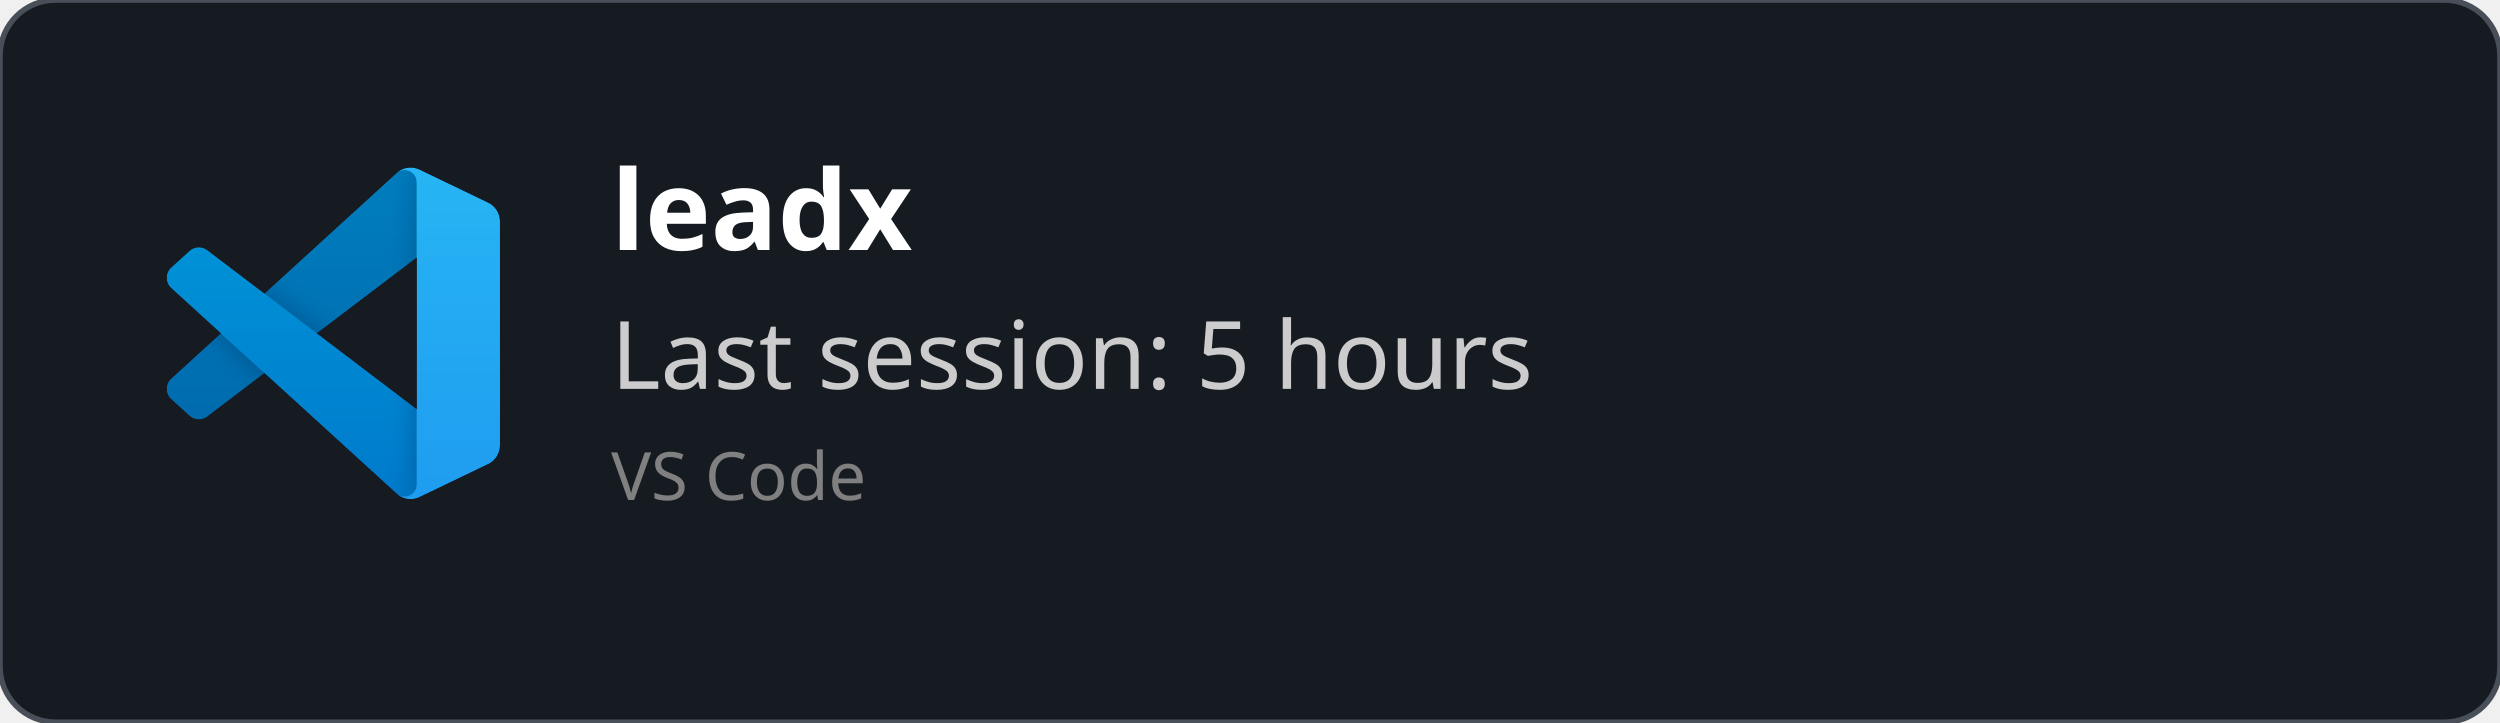
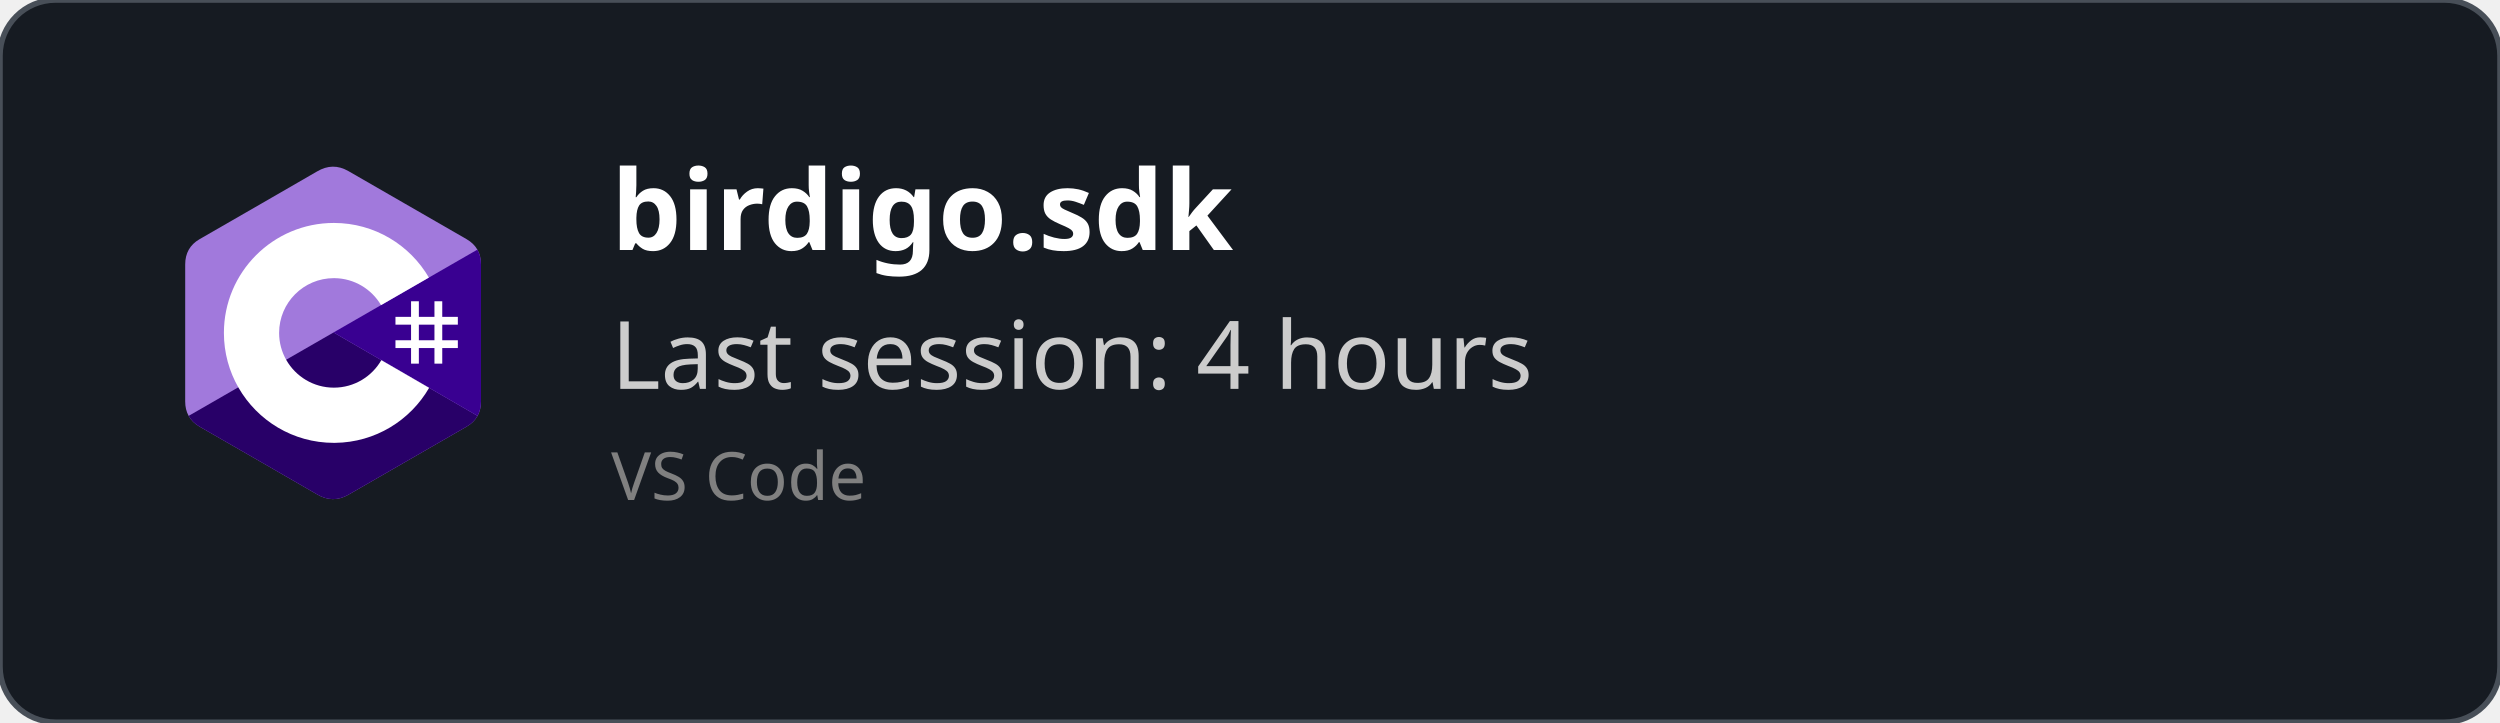
<svg xmlns="http://www.w3.org/2000/svg" width="450" height="130" viewBox="0 0 450 130" fill="none" role="img">
  <style>
    *{
        font-family: 'Segoe UI', Ubuntu, monospace
    }
    </style>
  <defs>
    <clipPath id="horizontalClip" x="20" y="20" width="500" height="200">
      <rect x="90" y="20" width="300" height="50" />
    </clipPath>
  </defs>
  <rect width="450" height="130" fill="rgba(22,27,34)" stroke="#484f58" stroke-width="1" fill-opacity="1" stroke-opacity="1" x="0" y="0" rx="10px" ry="10px">
    </rect>
-   <svg width="60" height="60" x="30" y="30" viewBox="0 0 100 100" fill="none" id="vscode">
-     <mask id="mask0" mask-type="alpha" maskUnits="userSpaceOnUse" x="0" y="0" width="100" height="100">
-       <path fill-rule="evenodd" clip-rule="evenodd" d="M70.912 99.317C72.487 99.931 74.283 99.891 75.873 99.126L96.461 89.22C98.624 88.179 100 85.989 100 83.587V16.413C100 14.011 98.624 11.822 96.461 10.781L75.873 0.874C73.786 -0.13 71.345 0.116 69.513 1.447C69.252 1.637 69.003 1.849 68.769 2.083L29.355 38.041L12.187 25.01C10.589 23.797 8.354 23.896 6.869 25.246L1.363 30.255C-0.453 31.906 -0.455 34.763 1.359 36.417L16.247 50L1.359 63.583C-0.455 65.237 -0.453 68.094 1.363 69.745L6.869 74.754C8.354 76.104 10.589 76.204 12.187 74.99L29.355 61.959L68.769 97.917C69.392 98.541 70.125 99.01 70.912 99.317ZM75.015 27.299L45.109 50L75.015 72.701V27.299Z" fill="white" />
-     </mask>
-     <g mask="url(#mask0)">
-       <path d="M96.461 10.796L75.857 0.876C73.472 -0.273 70.622 0.212 68.75 2.083L1.299 63.583C-0.516 65.237 -0.514 68.094 1.303 69.745L6.813 74.754C8.298 76.104 10.535 76.204 12.134 74.99L93.361 13.37C96.086 11.303 100 13.246 100 16.667V16.427C100 14.027 98.625 11.838 96.461 10.796Z" fill="#0065A9" />
-       <g filter="url(#filter0_d)">
-         <path d="M96.461 89.204L75.857 99.124C73.472 100.273 70.622 99.788 68.75 97.917L1.299 36.417C-0.516 34.763 -0.514 31.906 1.303 30.255L6.813 25.246C8.298 23.896 10.535 23.796 12.134 25.009L93.361 86.63C96.086 88.697 100 86.754 100 83.333V83.573C100 85.974 98.625 88.162 96.461 89.204Z" fill="#007ACC" />
-       </g>
-       <g filter="url(#filter1_d)">
-         <path d="M75.858 99.126C73.472 100.274 70.622 99.788 68.75 97.917C71.056 100.223 75 98.59 75 95.328V4.672C75 1.41 71.056 -0.223 68.75 2.083C70.622 0.211 73.472 -0.274 75.858 0.874L96.459 10.781C98.623 11.822 100 14.011 100 16.413V83.587C100 85.989 98.623 88.179 96.459 89.22L75.858 99.126Z" fill="#1F9CF0" />
-       </g>
-       <g style="mix-blend-mode:overlay" opacity="0.25">
-         <path fill-rule="evenodd" clip-rule="evenodd" d="M70.851 99.317C72.426 99.931 74.222 99.891 75.812 99.126L96.4 89.22C98.563 88.179 99.939 85.989 99.939 83.587V16.413C99.939 14.011 98.564 11.822 96.4 10.781L75.812 0.874C73.725 -0.13 71.284 0.116 69.453 1.447C69.191 1.637 68.942 1.849 68.708 2.083L29.294 38.041L12.126 25.01C10.528 23.796 8.293 23.896 6.809 25.246L1.302 30.255C-0.513 31.906 -0.515 34.763 1.298 36.417L16.186 50L1.298 63.583C-0.515 65.237 -0.513 68.094 1.302 69.745L6.809 74.754C8.293 76.104 10.528 76.204 12.126 74.99L29.294 61.959L68.708 97.917C69.332 98.54 70.064 99.01 70.851 99.317ZM74.954 27.299L45.048 50L74.954 72.701V27.299Z" fill="url(#paint0_linear)" />
-       </g>
+   <svg width="60" height="60" x="30" y="30" viewBox="0 0 256 288" version="1.1" preserveAspectRatio="xMidYMid">
+     <g>
+       <path d="M255.569,84.452 C255.567,79.622 254.534,75.354 252.445,71.691 C250.393,68.089 247.32,65.07 243.198,62.683 C209.173,43.064 175.115,23.505 141.101,3.866 C131.931,-1.428 123.04,-1.235 113.938,4.135 C100.395,12.122 32.59,50.969 12.385,62.672 C4.064,67.489 0.015,74.861 0.013,84.443 C0,123.898 0.013,163.352 0,202.808 C0,207.532 0.991,211.717 2.988,215.325 C5.041,219.036 8.157,222.138 12.374,224.579 C32.58,236.282 100.394,275.126 113.934,283.115 C123.04,288.488 131.931,288.68 141.104,283.384 C175.119,263.744 209.179,244.186 243.209,224.567 C247.426,222.127 250.542,219.023 252.595,215.315 C254.589,211.707 255.582,207.522 255.582,202.797 C255.582,202.797 255.582,123.908 255.569,84.452" fill="#A179DC" fill-rule="nonzero" />
+       <path d="M128.182,143.241 L2.988,215.325 C5.041,219.036 8.157,222.138 12.374,224.579 C32.58,236.282 100.394,275.126 113.934,283.115 C123.04,288.488 131.931,288.68 141.104,283.384 C175.119,263.744 209.179,244.186 243.209,224.567 C247.426,222.127 250.542,219.023 252.595,215.315 L128.182,143.241" fill="#280068" fill-rule="nonzero" />
+       <path d="M255.569,84.452 C255.567,79.622 254.534,75.354 252.445,71.691 L128.182,143.241 L252.595,215.315 C254.589,211.707 255.58,207.522 255.582,202.797 C255.582,202.797 255.582,123.908 255.569,84.452" fill="#390091" fill-rule="nonzero" />
+       <path d="M201.892,116.294 L201.892,129.768 L215.366,129.768 L215.366,116.294 L222.103,116.294 L222.103,129.768 L235.577,129.768 L235.577,136.505 L222.103,136.505 L222.103,149.978 L235.577,149.978 L235.577,156.715 L222.103,156.715 L222.103,170.189 L215.366,170.189 L215.366,156.715 L201.892,156.715 L201.892,170.189 L195.155,170.189 L195.155,156.715 L181.682,156.715 L181.682,149.978 L195.155,149.978 L195.155,136.505 L181.682,136.505 L181.682,129.768 L195.155,129.768 L195.155,116.294 L201.892,116.294 Z M215.366,136.505 L201.892,136.505 L201.892,149.978 L215.366,149.978 L215.366,136.505 Z" fill="#FFFFFF" />
+       <path d="M128.457,48.626 C163.601,48.626 194.284,67.712 210.719,96.082 L210.558,95.809 L169.21,119.617 C161.063,105.824 146.128,96.515 128.996,96.323 L128.457,96.32 C102.331,96.32 81.151,117.5 81.151,143.625 C81.151,152.169 83.428,160.178 87.39,167.095 C95.544,181.33 110.873,190.931 128.457,190.931 C146.15,190.931 161.566,181.208 169.678,166.821 L169.481,167.166 L210.768,191.084 C194.513,219.213 164.25,238.241 129.515,238.62 L128.457,238.626 C93.202,238.626 62.432,219.422 46.038,190.902 C38.035,176.979 33.456,160.838 33.456,143.625 C33.456,91.159 75.988,48.626 128.457,48.626 Z" fill="#FFFFFF" fill-rule="nonzero" />
    </g>
-     <defs>
-       <filter id="filter0_d" x="-8.394" y="15.829" width="116.727" height="92.246" filterUnits="userSpaceOnUse" color-interpolation-filters="sRGB">
-         <feFlood flood-opacity="0" result="BackgroundImageFix" />
-         <feColorMatrix in="SourceAlpha" type="matrix" values="0 0 0 0 0 0 0 0 0 0 0 0 0 0 0 0 0 0 127 0" />
-         <feOffset />
-         <feGaussianBlur stdDeviation="4.167" />
-         <feColorMatrix type="matrix" values="0 0 0 0 0 0 0 0 0 0 0 0 0 0 0 0 0 0 0.25 0" />
-         <feBlend mode="overlay" in2="BackgroundImageFix" result="effect1_dropShadow" />
-         <feBlend mode="normal" in="SourceGraphic" in2="effect1_dropShadow" result="shape" />
-       </filter>
-       <filter id="filter1_d" x="60.417" y="-8.076" width="47.917" height="116.151" filterUnits="userSpaceOnUse" color-interpolation-filters="sRGB">
-         <feFlood flood-opacity="0" result="BackgroundImageFix" />
-         <feColorMatrix in="SourceAlpha" type="matrix" values="0 0 0 0 0 0 0 0 0 0 0 0 0 0 0 0 0 0 127 0" />
-         <feOffset />
-         <feGaussianBlur stdDeviation="4.167" />
-         <feColorMatrix type="matrix" values="0 0 0 0 0 0 0 0 0 0 0 0 0 0 0 0 0 0 0.25 0" />
-         <feBlend mode="overlay" in2="BackgroundImageFix" result="effect1_dropShadow" />
-         <feBlend mode="normal" in="SourceGraphic" in2="effect1_dropShadow" result="shape" />
-       </filter>
-       <linearGradient id="paint0_linear" x1="49.939" y1="0.258" x2="49.939" y2="99.742" gradientUnits="userSpaceOnUse">
-         <stop stop-color="white" />
-         <stop offset="1" stop-color="white" stop-opacity="0" />
-       </linearGradient>
-     </defs>
  </svg>
  <text x="110" y="45" font-size="20" clip-path="url(#horizontalClip)" font-weight="bold" font-family="Ubuntu" fill="white">
-     leadx
+     birdigo.sdk
    </text>
  <text x="110" y="70" font-size="17px" font-family="Ubuntu" fill="#ccc">
-     Last session: 5 hours
+     Last session: 4 hours
    </text>
  <text x="110" y="90" font-size="12px" font-family="Ubuntu" fill="grey">
    VS Code
    </text>
</svg>
